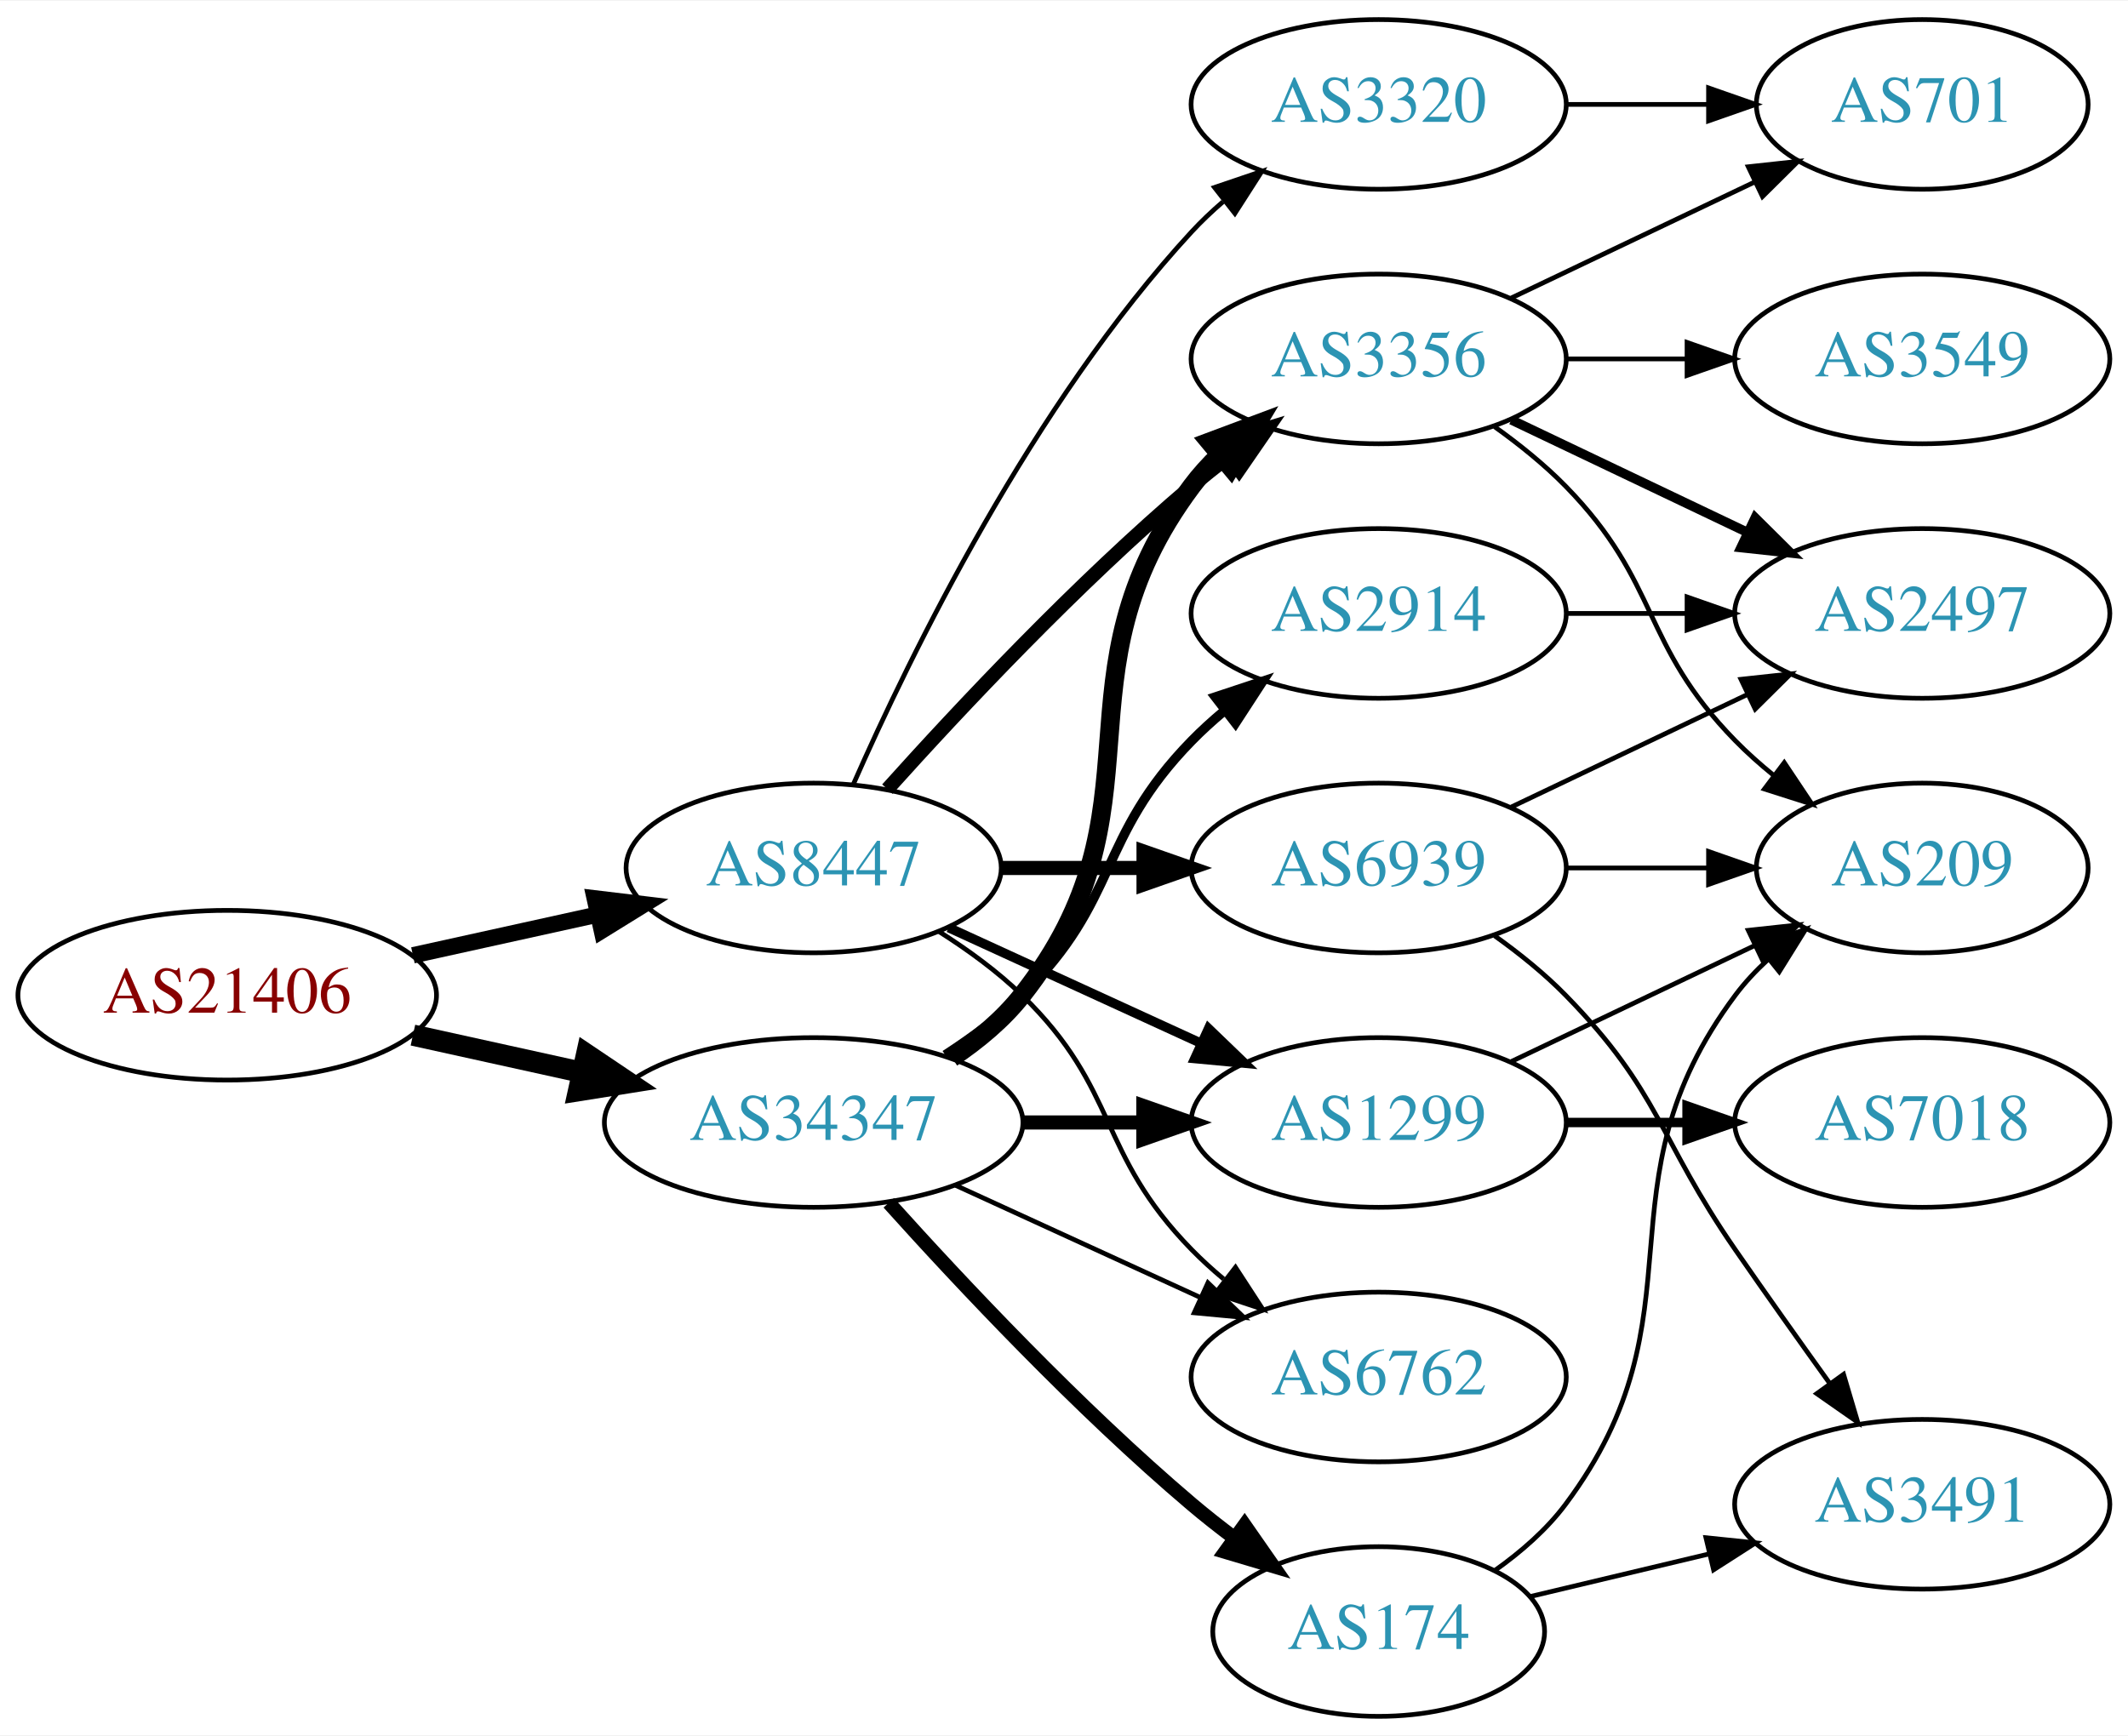
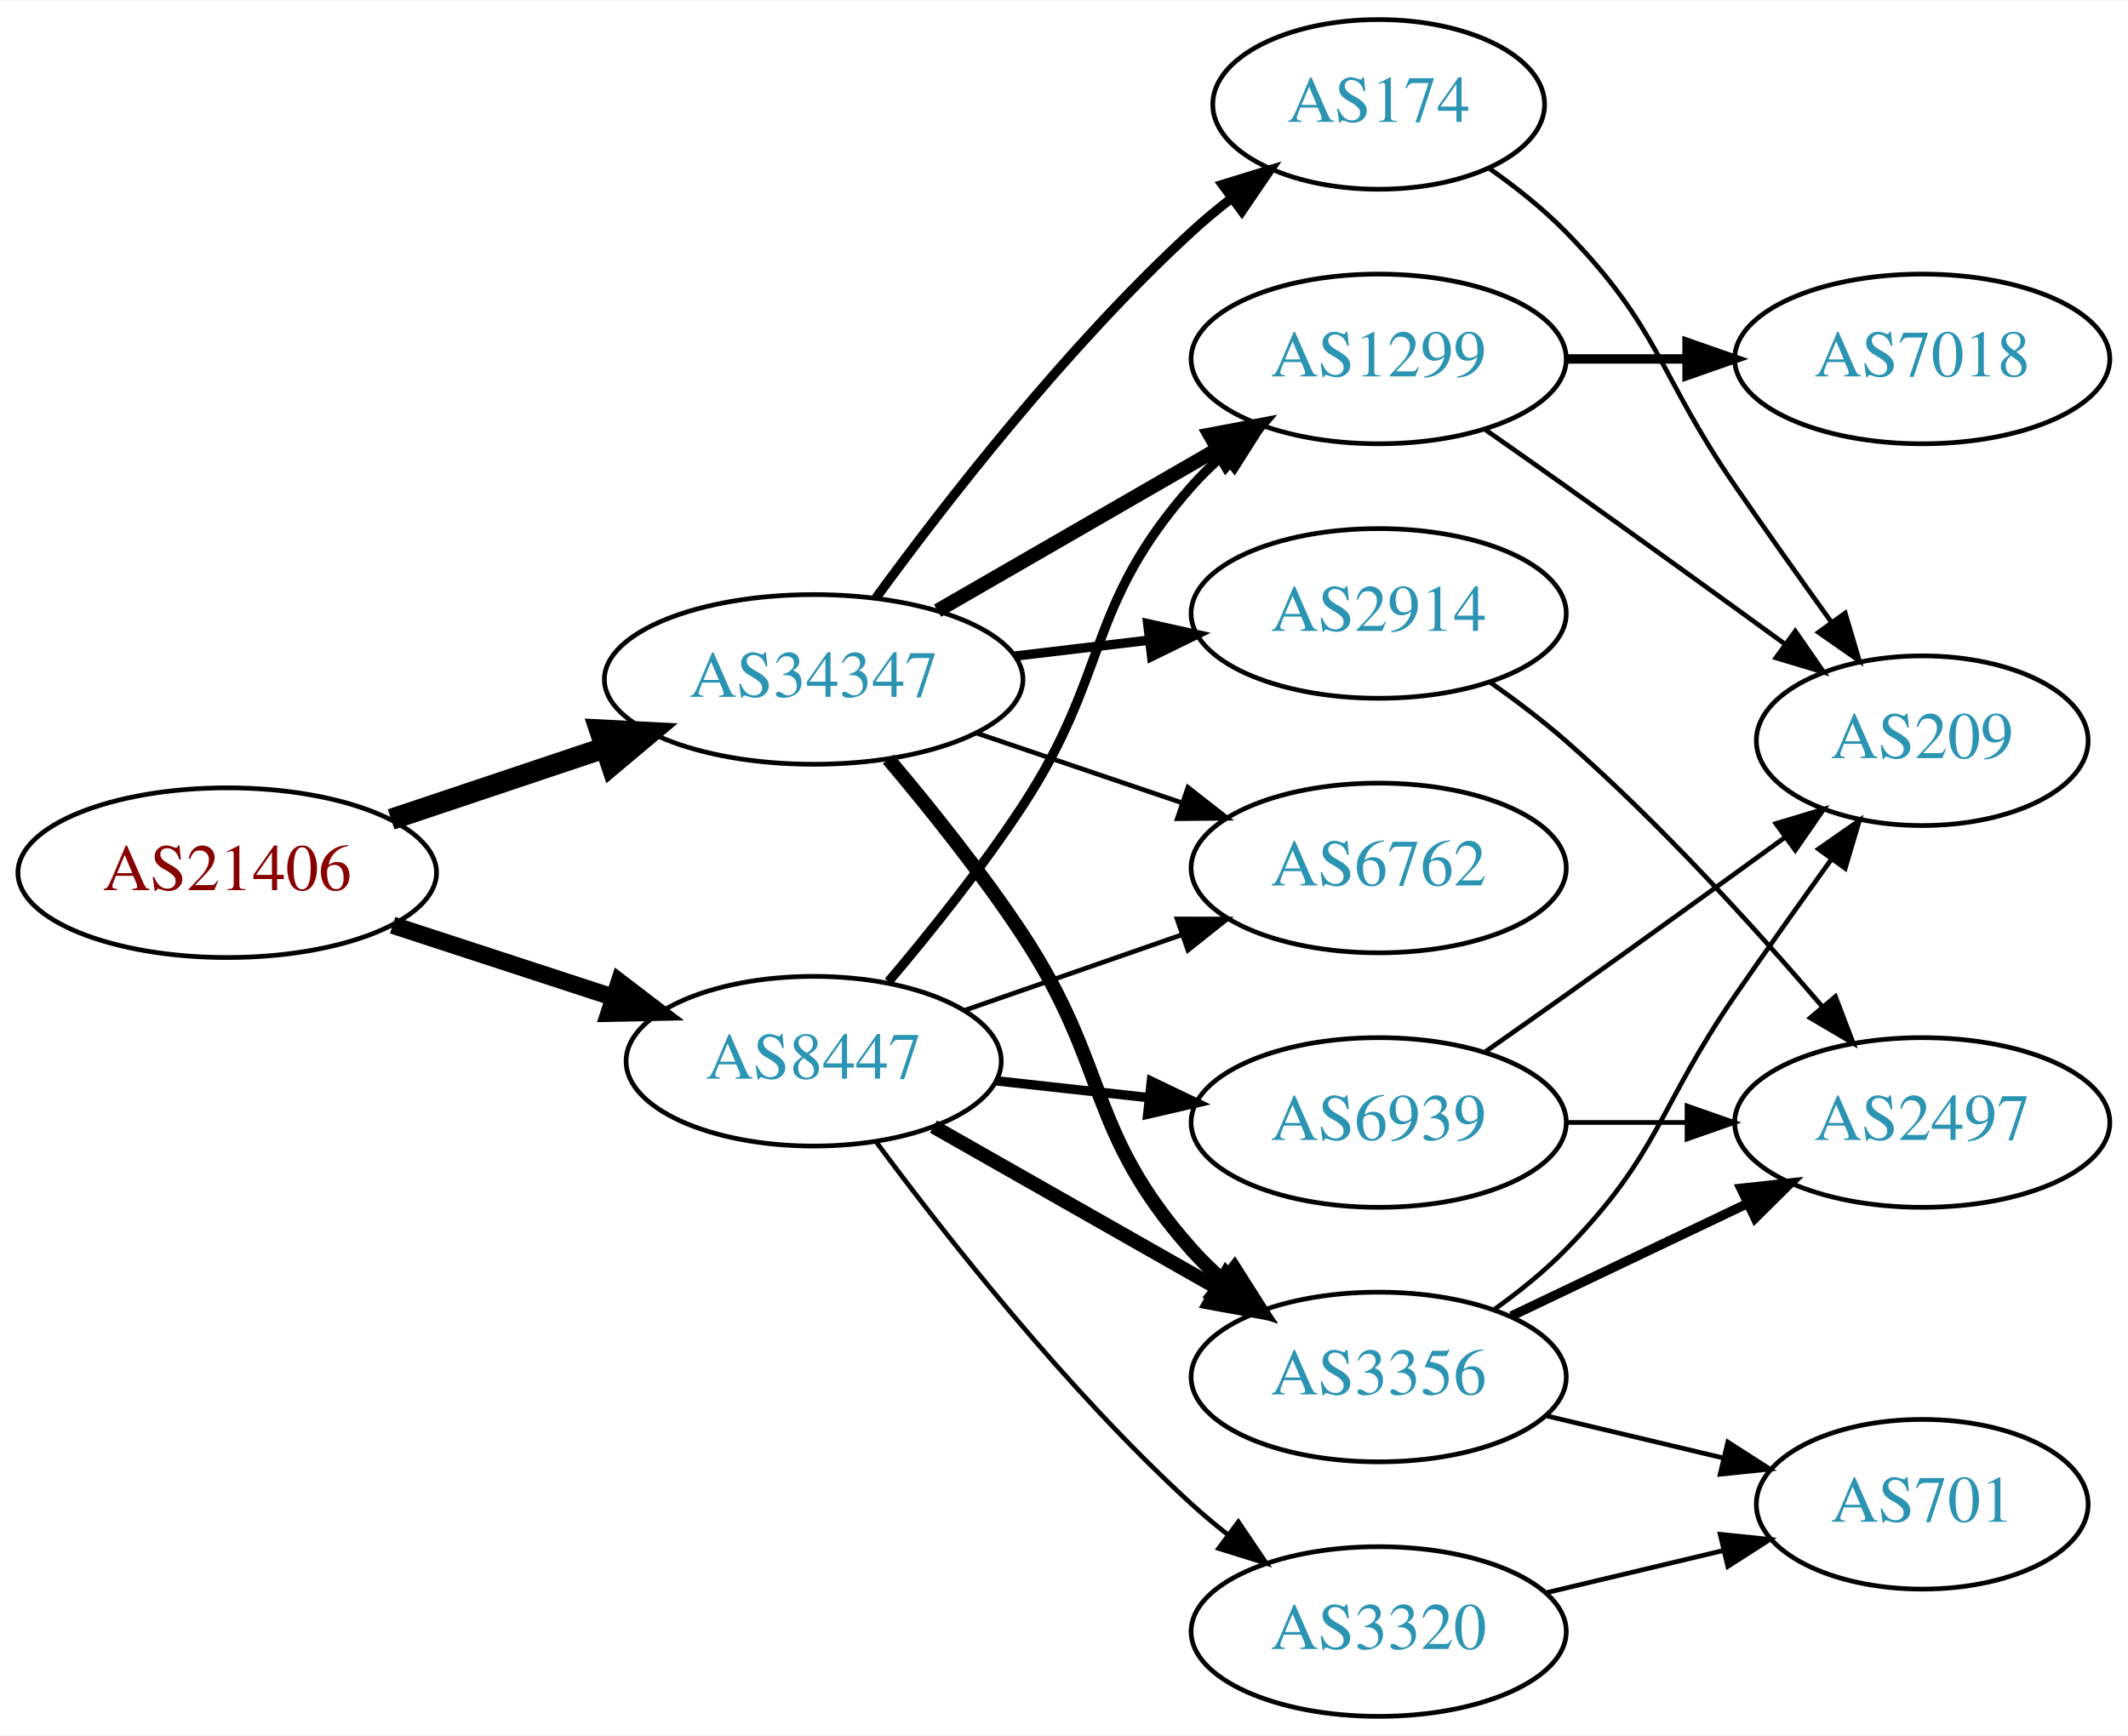
<svg xmlns="http://www.w3.org/2000/svg" xmlns:xlink="http://www.w3.org/1999/xlink" width="451pt" height="368pt" viewBox="0.00 0.00 451.37 368.00">
  <g id="graph0" class="graph" transform="scale(1 1) rotate(0) translate(4 364)">
    <polygon fill="white" stroke="none" points="-4,4 -4,-364 447.37,-364 447.37,4 -4,4" />
    <g id="node1" class="node">
      <g id="a_node1">
        <a xlink:href="/asn/21406" xlink:title="AS21406 ~ D. Swarovski KG [AT]">
-           <ellipse fill="#ffffff" stroke="black" cx="44.196" cy="-153" rx="44.393" ry="18" />
-           <text text-anchor="middle" x="44.196" y="-149.3" font-family="Times,serif" font-size="14.00" fill="#880000">AS21406</text>
+           <ellipse fill="#ffffff" stroke="black" cx="44.196" cy="-179" rx="44.393" ry="18" />
+           <text text-anchor="middle" x="44.196" y="-175.3" font-family="Times,serif" font-size="14.00" fill="#880000">AS21406</text>
        </a>
      </g>
    </g>
    <g id="node2" class="node">
      <g id="a_node2">
        <a xlink:href="/asn/8447" xlink:title="AS8447 ~ A1 Telekom Austria AG [AT]">
-           <ellipse fill="#ffffff" stroke="black" cx="168.588" cy="-180" rx="39.794" ry="18" />
-           <text text-anchor="middle" x="168.588" y="-176.3" font-family="Times,serif" font-size="14.00" fill="#2c94b3">AS8447</text>
+           <ellipse fill="#ffffff" stroke="black" cx="168.588" cy="-139" rx="39.794" ry="18" />
+           <text text-anchor="middle" x="168.588" y="-135.3" font-family="Times,serif" font-size="14.00" fill="#2c94b3">AS8447</text>
        </a>
      </g>
    </g>
    <g id="edge1" class="edge">
-       <path fill="none" stroke="black" stroke-width="3.462" d="M83.586,-161.469C95.977,-164.202 109.824,-167.257 122.644,-170.085" />
-       <polygon fill="black" stroke="black" stroke-width="3.462" points="122.14,-173.558 132.659,-172.295 123.648,-166.722 122.14,-173.558" />
+       <path fill="none" stroke="black" stroke-width="3.682" d="M79.289,-167.858C93.795,-163.117 110.846,-157.544 126.077,-152.567" />
+       <polygon fill="black" stroke="black" stroke-width="3.682" points="127.36,-155.83 135.778,-149.396 125.186,-149.176 127.36,-155.83" />
    </g>
    <g id="node3" class="node">
      <g id="a_node3">
        <a xlink:href="/asn/34347" xlink:title="AS34347 ~ HALLAG Kommunal GmbH [AT]">
-           <ellipse fill="#ffffff" stroke="black" cx="168.588" cy="-126" rx="44.393" ry="18" />
-           <text text-anchor="middle" x="168.588" y="-122.3" font-family="Times,serif" font-size="14.00" fill="#2c94b3">AS34347</text>
+           <ellipse fill="#ffffff" stroke="black" cx="168.588" cy="-220" rx="44.393" ry="18" />
+           <text text-anchor="middle" x="168.588" y="-216.3" font-family="Times,serif" font-size="14.00" fill="#2c94b3">AS34347</text>
        </a>
      </g>
    </g>
    <g id="edge2" class="edge">
-       <path fill="none" stroke="black" stroke-width="4.5" d="M83.586,-144.531C94.978,-142.018 107.6,-139.233 119.525,-136.603" />
-       <polygon fill="black" stroke="black" stroke-width="4.5" points="120.418,-140.438 129.335,-134.439 118.721,-132.748 120.418,-140.438" />
+       <path fill="none" stroke="black" stroke-width="4.5" d="M78.964,-190.312C93.01,-195.017 109.488,-200.537 124.399,-205.532" />
+       <polygon fill="black" stroke="black" stroke-width="4.5" points="123.197,-209.282 133.93,-208.725 125.699,-201.815 123.197,-209.282" />
    </g>
    <g id="node4" class="node">
      <g id="a_node4">
-         <a xlink:href="/asn/3356" xlink:title="AS3356 ~ Level 3 Parent, LLC [US]">
+         <a xlink:href="/asn/1299" xlink:title="AS1299 ~ Telia Carrier [EU]">
          <ellipse fill="#ffffff" stroke="black" cx="288.431" cy="-288" rx="39.794" ry="18" />
-           <text text-anchor="middle" x="288.431" y="-284.3" font-family="Times,serif" font-size="14.00" fill="#2c94b3">AS3356</text>
+           <text text-anchor="middle" x="288.431" y="-284.3" font-family="Times,serif" font-size="14.00" fill="#2c94b3">AS1299</text>
        </a>
      </g>
    </g>
    <g id="edge3" class="edge">
-       <path fill="none" stroke="black" stroke-width="3" d="M184.234,-196.725C199.535,-213.765 224.632,-240.523 248.784,-261 251.281,-263.117 253.942,-265.232 256.653,-267.293" />
-       <polygon fill="black" stroke="black" stroke-width="3" points="254.69,-270.194 264.83,-273.266 258.819,-264.541 254.69,-270.194" />
+       <path fill="none" stroke="black" stroke-width="2" d="M184.457,-155.885C193.216,-166.231 204.221,-179.952 212.784,-193 231.547,-221.589 226.135,-235.38 248.784,-261 250.766,-263.242 252.971,-265.394 255.293,-267.437" />
+       <polygon fill="black" stroke="black" stroke-width="2" points="253.481,-270.466 263.494,-273.929 257.826,-264.978 253.481,-270.466" />
    </g>
    <g id="node5" class="node">
      <g id="a_node5">
-         <a xlink:href="/asn/1299" xlink:title="AS1299 ~ Telia Carrier [EU]">
-           <ellipse fill="#ffffff" stroke="black" cx="288.431" cy="-126" rx="39.794" ry="18" />
-           <text text-anchor="middle" x="288.431" y="-122.3" font-family="Times,serif" font-size="14.00" fill="#2c94b3">AS1299</text>
+         <a xlink:href="/asn/6762" xlink:title="AS6762 ~ TELECOM ITALIA SPARKLE S.p.A. [IT]">
+           <ellipse fill="#ffffff" stroke="black" cx="288.431" cy="-180" rx="39.794" ry="18" />
+           <text text-anchor="middle" x="288.431" y="-176.3" font-family="Times,serif" font-size="14.00" fill="#2c94b3">AS6762</text>
        </a>
      </g>
    </g>
    <g id="edge4" class="edge">
-       <path fill="none" stroke="black" stroke-width="2" d="M197.217,-167.339C213.174,-160.027 233.445,-150.739 250.727,-142.819" />
-       <polygon fill="black" stroke="black" stroke-width="2" points="252.342,-145.929 259.975,-138.581 249.426,-139.565 252.342,-145.929" />
+       <path fill="none" stroke="black" d="M200.55,-149.772C214.647,-154.677 231.523,-160.548 246.636,-165.807" />
+       <polygon fill="black" stroke="black" points="245.672,-169.177 256.267,-169.157 247.972,-162.566 245.672,-169.177" />
    </g>
    <g id="node6" class="node">
      <g id="a_node6">
-         <a xlink:href="/asn/6939" xlink:title="AS6939 ~ Hurricane Electric LLC [US]">
-           <ellipse fill="#ffffff" stroke="black" cx="288.431" cy="-180" rx="39.794" ry="18" />
-           <text text-anchor="middle" x="288.431" y="-176.3" font-family="Times,serif" font-size="14.00" fill="#2c94b3">AS6939</text>
+         <a xlink:href="/asn/3356" xlink:title="AS3356 ~ Level 3 Parent, LLC [US]">
+           <ellipse fill="#ffffff" stroke="black" cx="288.431" cy="-72" rx="39.794" ry="18" />
+           <text text-anchor="middle" x="288.431" y="-68.3" font-family="Times,serif" font-size="14.00" fill="#2c94b3">AS3356</text>
        </a>
      </g>
    </g>
    <g id="edge5" class="edge">
-       <path fill="none" stroke="black" stroke-width="3" d="M208.501,-180C218.054,-180 228.404,-180 238.367,-180" />
-       <polygon fill="black" stroke="black" stroke-width="3" points="238.559,-183.5 248.559,-180 238.559,-176.5 238.559,-183.5" />
+       <path fill="none" stroke="black" stroke-width="3" d="M194.005,-125.118C211.465,-115.191 235.165,-101.716 254.326,-90.822" />
+       <polygon fill="black" stroke="black" stroke-width="3" points="256.082,-93.85 263.045,-85.865 252.622,-87.765 256.082,-93.85" />
    </g>
    <g id="node7" class="node">
      <g id="a_node7">
-         <a xlink:href="/asn/6762" xlink:title="AS6762 ~ TELECOM ITALIA SPARKLE S.p.A. [IT]">
-           <ellipse fill="#ffffff" stroke="black" cx="288.431" cy="-72" rx="39.794" ry="18" />
-           <text text-anchor="middle" x="288.431" y="-68.3" font-family="Times,serif" font-size="14.00" fill="#2c94b3">AS6762</text>
+         <a xlink:href="/asn/3320" xlink:title="AS3320 ~ DTAG [DE]">
+           <ellipse fill="#ffffff" stroke="black" cx="288.431" cy="-18" rx="39.794" ry="18" />
+           <text text-anchor="middle" x="288.431" y="-14.3" font-family="Times,serif" font-size="14.00" fill="#2c94b3">AS3320</text>
        </a>
      </g>
    </g>
    <g id="edge6" class="edge">
-       <path fill="none" stroke="black" d="M195.117,-166.538C201.28,-162.638 207.582,-158.052 212.784,-153 233.478,-132.906 228.612,-119.617 248.784,-99 250.877,-96.861 253.161,-94.782 255.537,-92.79" />
-       <polygon fill="black" stroke="black" points="258.056,-95.268 263.837,-86.389 253.781,-89.725 258.056,-95.268" />
+       <path fill="none" stroke="black" d="M181.846,-121.886C196.48,-102.106 222.316,-69.18 248.784,-45 251.201,-42.792 253.807,-40.615 256.482,-38.513" />
+       <polygon fill="black" stroke="black" points="258.665,-41.251 264.603,-32.476 254.489,-35.633 258.665,-41.251" />
    </g>
    <g id="node8" class="node">
      <g id="a_node8">
-         <a xlink:href="/asn/3320" xlink:title="AS3320 ~ DTAG [DE]">
-           <ellipse fill="#ffffff" stroke="black" cx="288.431" cy="-342" rx="39.794" ry="18" />
-           <text text-anchor="middle" x="288.431" y="-338.3" font-family="Times,serif" font-size="14.00" fill="#2c94b3">AS3320</text>
+         <a xlink:href="/asn/6939" xlink:title="AS6939 ~ Hurricane Electric LLC [US]">
+           <ellipse fill="#ffffff" stroke="black" cx="288.431" cy="-126" rx="39.794" ry="18" />
+           <text text-anchor="middle" x="288.431" y="-122.3" font-family="Times,serif" font-size="14.00" fill="#2c94b3">AS6939</text>
        </a>
      </g>
    </g>
    <g id="edge7" class="edge">
-       <path fill="none" stroke="black" d="M177.004,-197.761C189.072,-225.183 215.044,-278.473 248.784,-315 250.815,-317.198 253.054,-319.319 255.4,-321.34" />
-       <polygon fill="black" stroke="black" points="253.612,-324.386 263.644,-327.794 257.927,-318.874 253.612,-324.386" />
+       <path fill="none" stroke="black" stroke-width="2" d="M207.198,-134.851C217.509,-133.713 228.827,-132.465 239.627,-131.274" />
+       <polygon fill="black" stroke="black" stroke-width="2" points="240.218,-134.73 249.774,-130.154 239.45,-127.772 240.218,-134.73" />
+     </g>
+     <g id="edge17" class="edge">
+       <path fill="none" stroke="black" stroke-width="3" d="M194.868,-234.588C212.188,-244.582 235.339,-257.941 254.155,-268.799" />
+       <polygon fill="black" stroke="black" stroke-width="3" points="252.588,-271.935 262.999,-273.902 256.087,-265.872 252.588,-271.935" />
    </g>
    <g id="edge20" class="edge">
-       <path fill="none" stroke="black" stroke-width="4" d="M197.904,-139.739C203.419,-143.433 208.736,-147.858 212.784,-153 244.083,-192.754 218.513,-220.458 248.784,-261 250.529,-263.336 252.536,-265.545 254.7,-267.617" />
-       <polygon fill="black" stroke="black" stroke-width="4" points="252.577,-270.405 262.5,-274.118 257.059,-265.027 252.577,-270.405" />
-     </g>
-     <g id="edge21" class="edge">
-       <path fill="none" stroke="black" stroke-width="3" d="M212.799,-126C221.112,-126 229.875,-126 238.357,-126" />
-       <polygon fill="black" stroke="black" stroke-width="3" points="238.516,-129.5 248.516,-126 238.516,-122.5 238.516,-129.5" />
-     </g>
-     <g id="edge22" class="edge">
-       <path fill="none" stroke="black" d="M198.718,-112.652C214.329,-105.498 233.727,-96.609 250.399,-88.969" />
-       <polygon fill="black" stroke="black" points="252.218,-91.986 259.851,-84.638 249.302,-85.622 252.218,-91.986" />
-     </g>
-     <g id="node15" class="node">
-       <g id="a_node15">
+       <path fill="none" stroke="black" d="M203.042,-208.645C216.643,-204.028 232.485,-198.651 246.746,-193.81" />
+       <polygon fill="black" stroke="black" points="247.975,-197.089 256.32,-190.56 245.725,-190.46 247.975,-197.089" />
+     </g>
+     <g id="edge19" class="edge">
+       <path fill="none" stroke="black" stroke-width="3" d="M184.428,-203.096C193.176,-192.743 204.181,-179.021 212.784,-166 231.419,-137.796 226.317,-124.257 248.784,-99 250.773,-96.764 252.982,-94.616 255.308,-92.577" />
+       <polygon fill="black" stroke="black" stroke-width="3" points="257.84,-95.037 263.515,-86.09 253.5,-89.545 257.84,-95.037" />
+     </g>
+     <g id="node13" class="node">
+       <g id="a_node13">
        <a xlink:href="/asn/174" xlink:title="AS174 ~ Cogent Communications [US]">
-           <ellipse fill="#ffffff" stroke="black" cx="288.431" cy="-18" rx="35.194" ry="18" />
-           <text text-anchor="middle" x="288.431" y="-14.3" font-family="Times,serif" font-size="14.00" fill="#2c94b3">AS174</text>
-         </a>
-       </g>
-     </g>
-     <g id="edge18" class="edge">
-       <path fill="none" stroke="black" stroke-width="3" d="M184.521,-108.956C199.847,-91.903 224.782,-65.35 248.784,-45 251.637,-42.582 254.702,-40.167 257.813,-37.831" />
-       <polygon fill="black" stroke="black" stroke-width="3" points="259.986,-40.578 266.041,-31.884 255.886,-34.905 259.986,-40.578" />
-     </g>
-     <g id="node16" class="node">
-       <g id="a_node16">
+           <ellipse fill="#ffffff" stroke="black" cx="288.431" cy="-342" rx="35.194" ry="18" />
+           <text text-anchor="middle" x="288.431" y="-338.3" font-family="Times,serif" font-size="14.00" fill="#2c94b3">AS174</text>
+         </a>
+       </g>
+     </g>
+     <g id="edge16" class="edge">
+       <path fill="none" stroke="black" stroke-width="2" d="M181.81,-237.31C196.411,-257.312 222.214,-290.6 248.784,-315 251.395,-317.398 254.229,-319.757 257.136,-322.022" />
+       <polygon fill="black" stroke="black" stroke-width="2" points="255.268,-324.994 265.394,-328.111 259.422,-319.36 255.268,-324.994" />
+     </g>
+     <g id="node14" class="node">
+       <g id="a_node14">
        <a xlink:href="/asn/2914" xlink:title="AS2914 ~ NTT America, Inc. [US]">
          <ellipse fill="#ffffff" stroke="black" cx="288.431" cy="-234" rx="39.794" ry="18" />
          <text text-anchor="middle" x="288.431" y="-230.3" font-family="Times,serif" font-size="14.00" fill="#2c94b3">AS2914</text>
        </a>
      </g>
    </g>
-     <g id="edge19" class="edge">
-       <path fill="none" stroke="black" stroke-width="2" d="M196.472,-140.329C202.196,-144.036 207.962,-148.318 212.784,-153 233.478,-173.094 228.612,-186.383 248.784,-207 250.877,-209.139 253.161,-211.218 255.537,-213.21" />
-       <polygon fill="black" stroke="black" stroke-width="2" points="253.781,-216.275 263.837,-219.611 258.056,-210.732 253.781,-216.275" />
+     <g id="edge18" class="edge">
+       <path fill="none" stroke="black" stroke-width="2" d="M211.135,-224.936C220.381,-226.034 230.254,-227.207 239.725,-228.332" />
+       <polygon fill="black" stroke="black" stroke-width="2" points="239.453,-231.825 249.797,-229.529 240.279,-224.874 239.453,-231.825" />
+     </g>
+     <g id="node10" class="node">
+       <g id="a_node10">
+         <a xlink:href="/asn/209" xlink:title="AS209 ~ CenturyLink Communications, LLC [US]">
+           <ellipse fill="#ffffff" stroke="black" cx="403.724" cy="-207" rx="35.194" ry="18" />
+           <text text-anchor="middle" x="403.724" y="-203.3" font-family="Times,serif" font-size="14.00" fill="#2c94b3">AS209</text>
+         </a>
+       </g>
+     </g>
+     <g id="edge12" class="edge">
+       <path fill="none" stroke="black" d="M311.141,-272.926C316.676,-269.057 322.607,-264.889 328.077,-261 343.515,-250.025 360.643,-237.648 374.595,-227.515" />
+       <polygon fill="black" stroke="black" points="376.798,-230.241 382.828,-221.529 372.681,-224.579 376.798,-230.241" />
+     </g>
+     <g id="node12" class="node">
+       <g id="a_node12">
+         <a xlink:href="/asn/7018" xlink:title="AS7018 ~ AT&amp;T Services, Inc. [US]">
+           <ellipse fill="#ffffff" stroke="black" cx="403.724" cy="-288" rx="39.794" ry="18" />
+           <text text-anchor="middle" x="403.724" y="-284.3" font-family="Times,serif" font-size="14.00" fill="#2c94b3">AS7018</text>
+         </a>
+       </g>
+     </g>
+     <g id="edge11" class="edge">
+       <path fill="none" stroke="black" stroke-width="2" d="M328.103,-288C336.306,-288 345.07,-288 353.602,-288" />
+       <polygon fill="black" stroke="black" stroke-width="2" points="353.841,-291.5 363.841,-288 353.841,-284.5 353.841,-291.5" />
    </g>
    <g id="node9" class="node">
      <g id="a_node9">
        <a xlink:href="/asn/2497" xlink:title="AS2497 ~ Internet Initiative Japan Inc. [JP]">
-           <ellipse fill="#ffffff" stroke="black" cx="403.724" cy="-234" rx="39.794" ry="18" />
-           <text text-anchor="middle" x="403.724" y="-230.3" font-family="Times,serif" font-size="14.00" fill="#2c94b3">AS2497</text>
+           <ellipse fill="#ffffff" stroke="black" cx="403.724" cy="-126" rx="39.794" ry="18" />
+           <text text-anchor="middle" x="403.724" y="-122.3" font-family="Times,serif" font-size="14.00" fill="#2c94b3">AS2497</text>
        </a>
      </g>
    </g>
    <g id="edge8" class="edge">
-       <path fill="none" stroke="black" stroke-width="2" d="M316.567,-275.066C331.561,-267.919 350.382,-258.948 366.605,-251.215" />
-       <polygon fill="black" stroke="black" stroke-width="2" points="368.288,-254.291 375.809,-246.829 365.276,-247.972 368.288,-254.291" />
-     </g>
-     <g id="node10" class="node">
-       <g id="a_node10">
-         <a xlink:href="/asn/209" xlink:title="AS209 ~ CenturyLink Communications, LLC [US]">
-           <ellipse fill="#ffffff" stroke="black" cx="403.724" cy="-180" rx="35.194" ry="18" />
-           <text text-anchor="middle" x="403.724" y="-176.3" font-family="Times,serif" font-size="14.00" fill="#2c94b3">AS209</text>
-         </a>
-       </g>
+       <path fill="none" stroke="black" stroke-width="2" d="M316.567,-84.934C331.561,-92.081 350.382,-101.052 366.605,-108.785" />
+       <polygon fill="black" stroke="black" stroke-width="2" points="365.276,-112.028 375.809,-113.171 368.288,-105.709 365.276,-112.028" />
    </g>
    <g id="edge9" class="edge">
-       <path fill="none" stroke="black" d="M313.025,-273.611C318.281,-269.852 323.613,-265.563 328.077,-261 348.25,-240.383 343.905,-227.617 364.077,-207 366.556,-204.466 369.303,-202.017 372.156,-199.696" />
-       <polygon fill="black" stroke="black" points="374.458,-202.343 380.341,-193.532 370.247,-196.752 374.458,-202.343" />
+       <path fill="none" stroke="black" d="M313.025,-86.389C318.281,-90.148 323.613,-94.437 328.077,-99 348.25,-119.617 347.681,-129.269 364.077,-153 370.632,-162.488 377.965,-172.806 384.468,-181.857" />
+       <polygon fill="black" stroke="black" points="381.707,-184.013 390.394,-190.078 387.385,-179.919 381.707,-184.013" />
    </g>
    <g id="node11" class="node">
      <g id="a_node11">
        <a xlink:href="/asn/701" xlink:title="AS701 ~ UUNET [US]">
-           <ellipse fill="#ffffff" stroke="black" cx="403.724" cy="-342" rx="35.194" ry="18" />
-           <text text-anchor="middle" x="403.724" y="-338.3" font-family="Times,serif" font-size="14.00" fill="#2c94b3">AS701</text>
+           <ellipse fill="#ffffff" stroke="black" cx="403.724" cy="-45" rx="35.194" ry="18" />
+           <text text-anchor="middle" x="403.724" y="-41.3" font-family="Times,serif" font-size="14.00" fill="#2c94b3">AS701</text>
        </a>
      </g>
    </g>
    <g id="edge10" class="edge">
-       <path fill="none" stroke="black" d="M316.567,-300.934C331.999,-308.29 351.485,-317.577 368.02,-325.459" />
-       <polygon fill="black" stroke="black" points="366.828,-328.768 377.361,-329.911 369.84,-322.449 366.828,-328.768" />
-     </g>
-     <g id="node12" class="node">
-       <g id="a_node12">
-         <a xlink:href="/asn/3549" xlink:title="AS3549 ~ Level 3 Parent, LLC [US]">
-           <ellipse fill="#ffffff" stroke="black" cx="403.724" cy="-288" rx="39.794" ry="18" />
-           <text text-anchor="middle" x="403.724" y="-284.3" font-family="Times,serif" font-size="14.00" fill="#2c94b3">AS3549</text>
-         </a>
-       </g>
-     </g>
-     <g id="edge11" class="edge">
-       <path fill="none" stroke="black" d="M328.103,-288C336.306,-288 345.07,-288 353.602,-288" />
-       <polygon fill="black" stroke="black" points="353.841,-291.5 363.841,-288 353.841,-284.5 353.841,-291.5" />
+       <path fill="none" stroke="black" d="M324.038,-63.752C335.833,-60.941 349.137,-57.771 361.405,-54.847" />
+       <polygon fill="black" stroke="black" points="362.494,-58.186 371.41,-52.463 360.871,-51.377 362.494,-58.186" />
    </g>
    <g id="edge13" class="edge">
-       <path fill="none" stroke="black" d="M316.567,-138.934C331.999,-146.29 351.485,-155.577 368.02,-163.459" />
-       <polygon fill="black" stroke="black" points="366.828,-166.768 377.361,-167.911 369.84,-160.449 366.828,-166.768" />
-     </g>
-     <g id="node13" class="node">
-       <g id="a_node13">
-         <a xlink:href="/asn/7018" xlink:title="AS7018 ~ AT&amp;T Services, Inc. [US]">
-           <ellipse fill="#ffffff" stroke="black" cx="403.724" cy="-126" rx="39.794" ry="18" />
-           <text text-anchor="middle" x="403.724" y="-122.3" font-family="Times,serif" font-size="14.00" fill="#2c94b3">AS7018</text>
-         </a>
-       </g>
-     </g>
-     <g id="edge12" class="edge">
-       <path fill="none" stroke="black" stroke-width="2" d="M328.103,-126C336.306,-126 345.07,-126 353.602,-126" />
-       <polygon fill="black" stroke="black" stroke-width="2" points="353.841,-129.5 363.841,-126 353.841,-122.5 353.841,-129.5" />
+       <path fill="none" stroke="black" d="M324.038,-26.248C335.833,-29.058 349.137,-32.229 361.405,-35.153" />
+       <polygon fill="black" stroke="black" points="360.871,-38.623 371.41,-37.537 362.494,-31.814 360.871,-38.623" />
+     </g>
+     <g id="edge15" class="edge">
+       <path fill="none" stroke="black" d="M328.103,-126C336.306,-126 345.07,-126 353.602,-126" />
+       <polygon fill="black" stroke="black" points="353.841,-129.5 363.841,-126 353.841,-122.5 353.841,-129.5" />
    </g>
    <g id="edge14" class="edge">
-       <path fill="none" stroke="black" d="M316.567,-192.934C331.561,-200.081 350.382,-209.052 366.605,-216.785" />
-       <polygon fill="black" stroke="black" points="365.276,-220.028 375.809,-221.171 368.288,-213.709 365.276,-220.028" />
-     </g>
-     <g id="edge16" class="edge">
-       <path fill="none" stroke="black" d="M328.103,-180C337.808,-180 348.299,-180 358.262,-180" />
-       <polygon fill="black" stroke="black" points="358.398,-183.5 368.398,-180 358.398,-176.5 358.398,-183.5" />
-     </g>
-     <g id="node14" class="node">
-       <g id="a_node14">
-         <a xlink:href="/asn/3491" xlink:title="AS3491 ~ PCCW Global, Inc. [US]">
-           <ellipse fill="#ffffff" stroke="black" cx="403.724" cy="-45" rx="39.794" ry="18" />
-           <text text-anchor="middle" x="403.724" y="-41.3" font-family="Times,serif" font-size="14.00" fill="#2c94b3">AS3491</text>
-         </a>
-       </g>
-     </g>
-     <g id="edge15" class="edge">
-       <path fill="none" stroke="black" d="M313.025,-165.611C318.281,-161.852 323.613,-157.563 328.077,-153 348.25,-132.383 347.681,-122.731 364.077,-99 370.533,-89.656 377.743,-79.507 384.171,-70.555" />
-       <polygon fill="black" stroke="black" points="387.037,-72.565 390.045,-62.406 381.358,-68.472 387.037,-72.565" />
-     </g>
-     <g id="edge17" class="edge">
-       <path fill="none" stroke="black" d="M328.103,-342C337.808,-342 348.299,-342 358.262,-342" />
-       <polygon fill="black" stroke="black" points="358.398,-345.5 368.398,-342 358.398,-338.5 358.398,-345.5" />
-     </g>
-     <g id="edge24" class="edge">
-       <path fill="none" stroke="black" d="M313.157,-31.011C318.654,-34.919 324.062,-39.622 328.077,-45 358.349,-85.542 333.806,-112.458 364.077,-153 366.085,-155.689 368.441,-158.209 370.982,-160.546" />
-       <polygon fill="black" stroke="black" points="369.011,-163.452 378.998,-166.989 373.397,-157.996 369.011,-163.452" />
-     </g>
-     <g id="edge23" class="edge">
-       <path fill="none" stroke="black" d="M320.688,-25.449C332.368,-28.233 345.864,-31.449 358.493,-34.459" />
-       <polygon fill="black" stroke="black" points="357.846,-37.903 368.385,-36.816 359.469,-31.093 357.846,-37.903" />
-     </g>
-     <g id="edge25" class="edge">
-       <path fill="none" stroke="black" d="M328.103,-234C336.306,-234 345.07,-234 353.602,-234" />
-       <polygon fill="black" stroke="black" points="353.841,-237.5 363.841,-234 353.841,-230.5 353.841,-237.5" />
+       <path fill="none" stroke="black" d="M311.141,-141.074C316.676,-144.943 322.607,-149.111 328.077,-153 343.515,-163.975 360.643,-176.352 374.595,-186.485" />
+       <polygon fill="black" stroke="black" points="372.681,-189.421 382.828,-192.471 376.798,-183.759 372.681,-189.421" />
+     </g>
+     <g id="edge22" class="edge">
+       <path fill="none" stroke="black" d="M311.814,-328.468C317.455,-324.51 323.269,-319.914 328.077,-315 348.25,-294.383 347.681,-284.731 364.077,-261 370.632,-251.512 377.965,-241.194 384.468,-232.143" />
+       <polygon fill="black" stroke="black" points="387.385,-234.081 390.394,-223.922 381.707,-229.987 387.385,-234.081" />
+     </g>
+     <g id="edge21" class="edge">
+       <path fill="none" stroke="black" d="M312.121,-219.37C317.523,-215.56 323.146,-211.308 328.077,-207 348.004,-189.593 368.196,-167.342 382.545,-150.567" />
+       <polygon fill="black" stroke="black" points="385.313,-152.714 389.094,-142.817 379.966,-148.196 385.313,-152.714" />
    </g>
  </g>
</svg>
